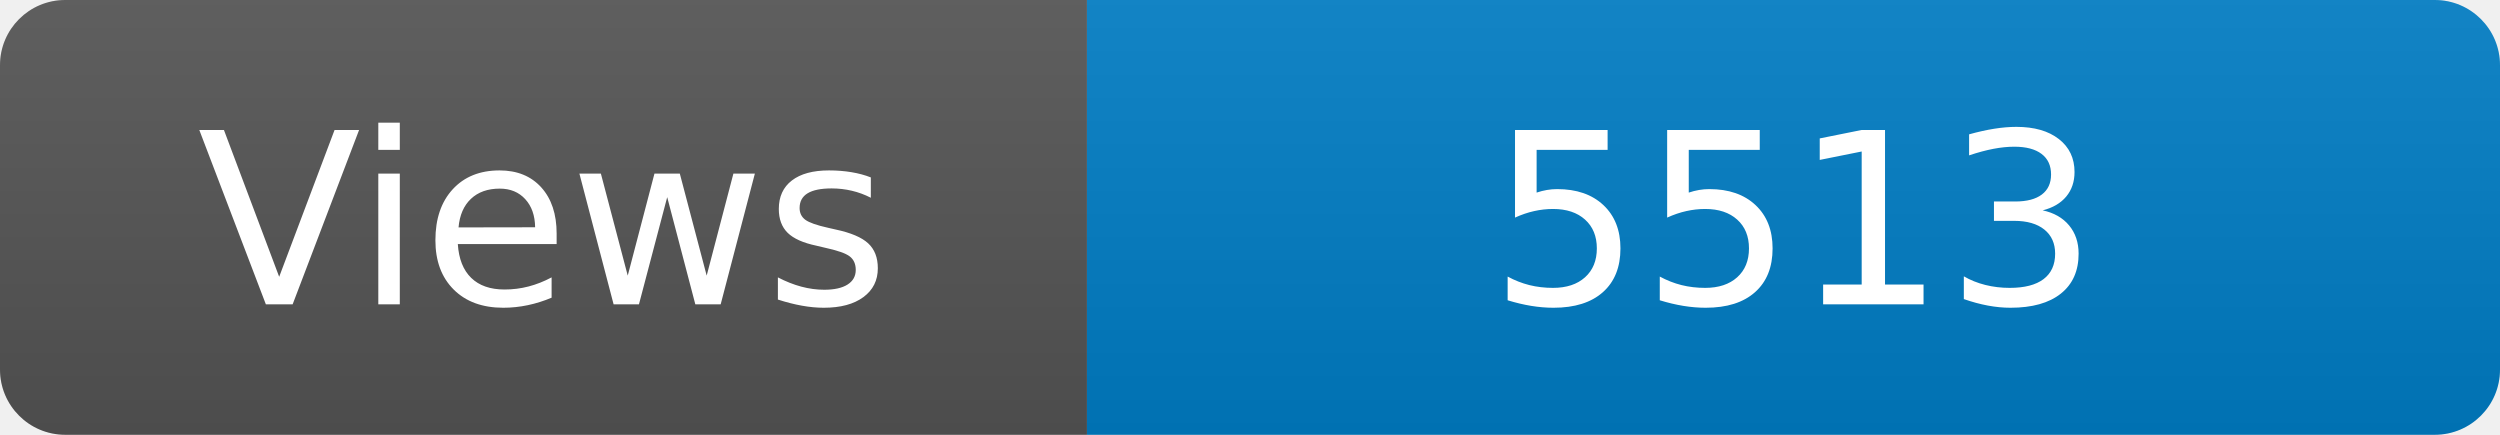
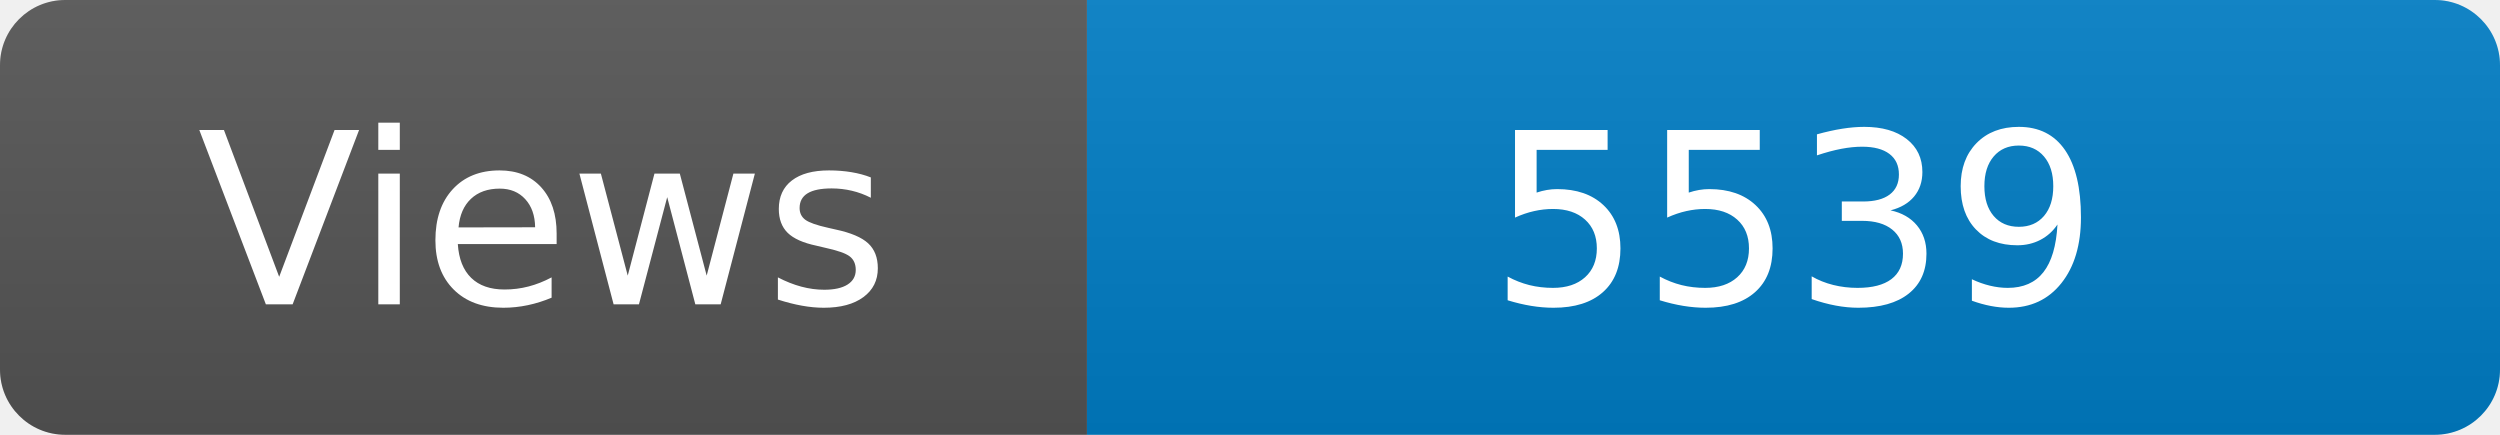
<svg xmlns="http://www.w3.org/2000/svg" width="115" height="20" role="img" aria-label="Maintained?: yes">
  <linearGradient id="s" x2="0" y2="100%">
    <stop offset="0" stop-color="#bbb" stop-opacity=".1" />
    <stop offset="1" stop-opacity=".1" />
  </linearGradient>
  <clipPath id="r">
    <rect width="115" height="20" rx="3" fill="#fff" />
  </clipPath>
  <g clip-path="url(#r)">
    <rect width="50" height="20" fill="#555" />
    <rect x="50" width="160" height="20" fill="#007ec6" />
    <rect width="115" height="20" fill="url(#s)" />
  </g>
  <g fill="#fff" text-anchor="middle" font-family="Verdana,Geneva,DejaVu Sans,sans-serif" font-size="110">
    <text x="250" y="140" transform="scale(.1)" fill="#fff">Views</text>
-     <text x="825" y="140" transform="scale(.1)" fill="#fff">5513</text>
+     <text x="825" y="140" transform="scale(.1)" fill="#fff">5539</text>
  </g>
</svg>
